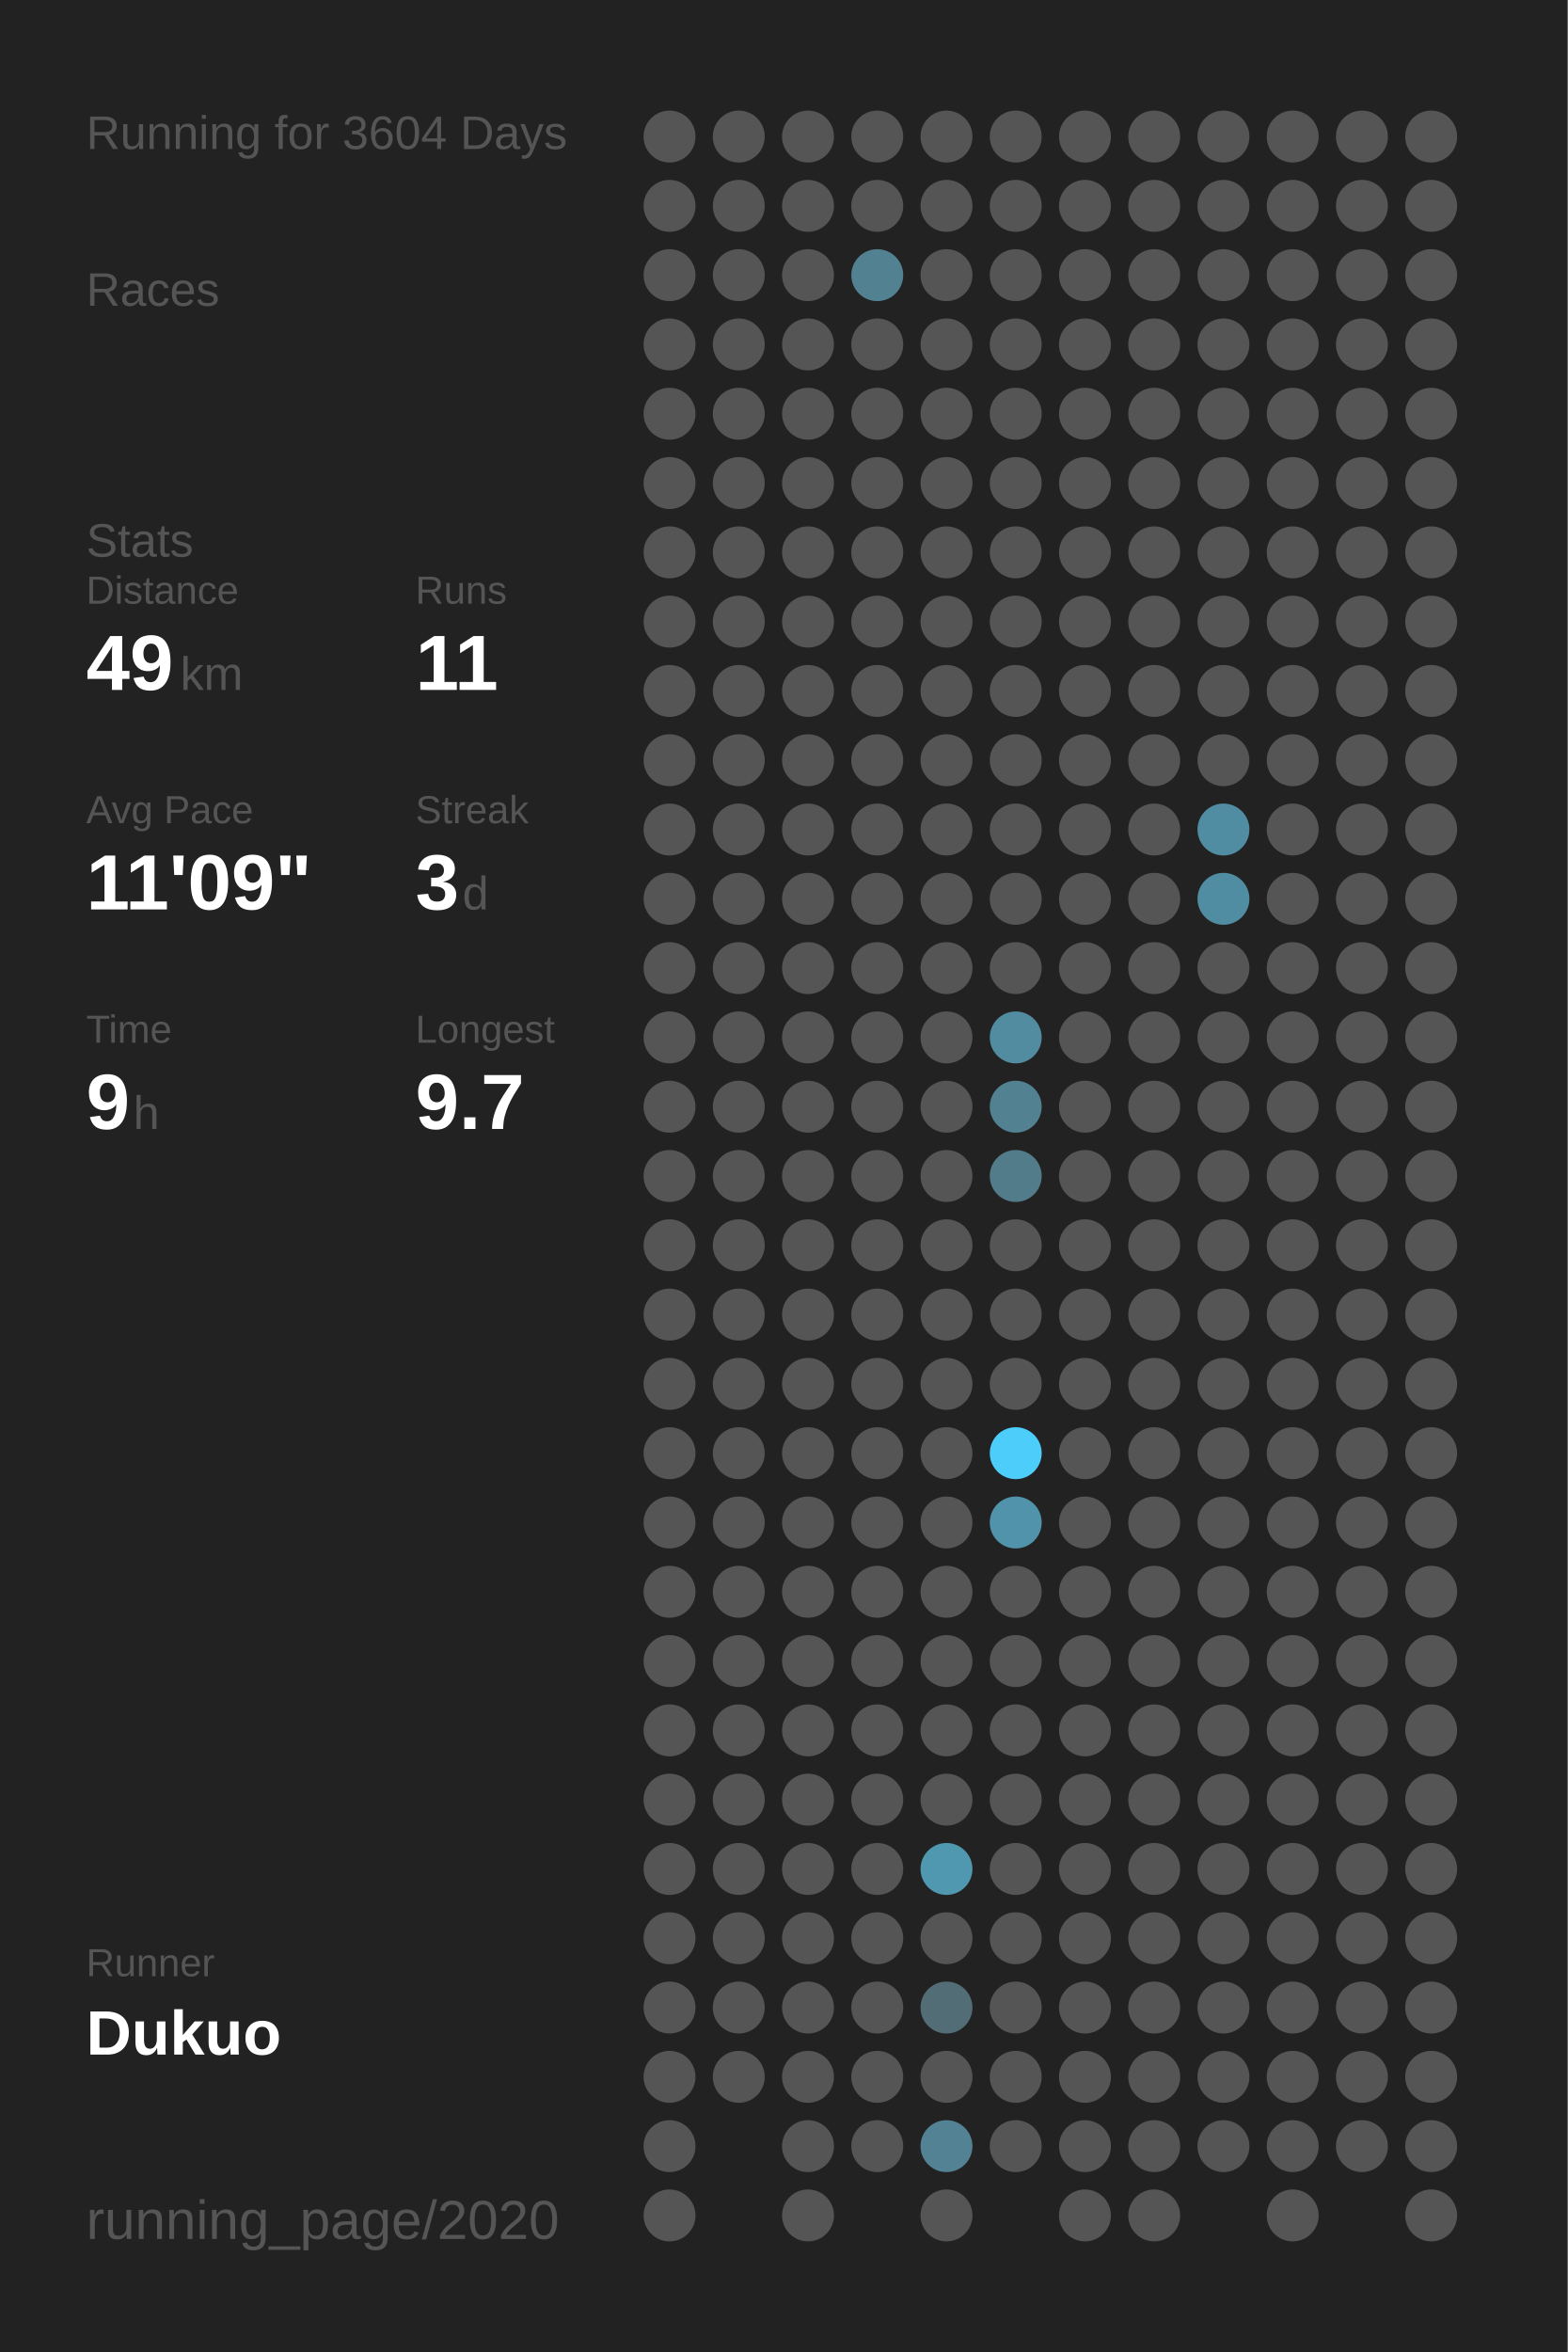
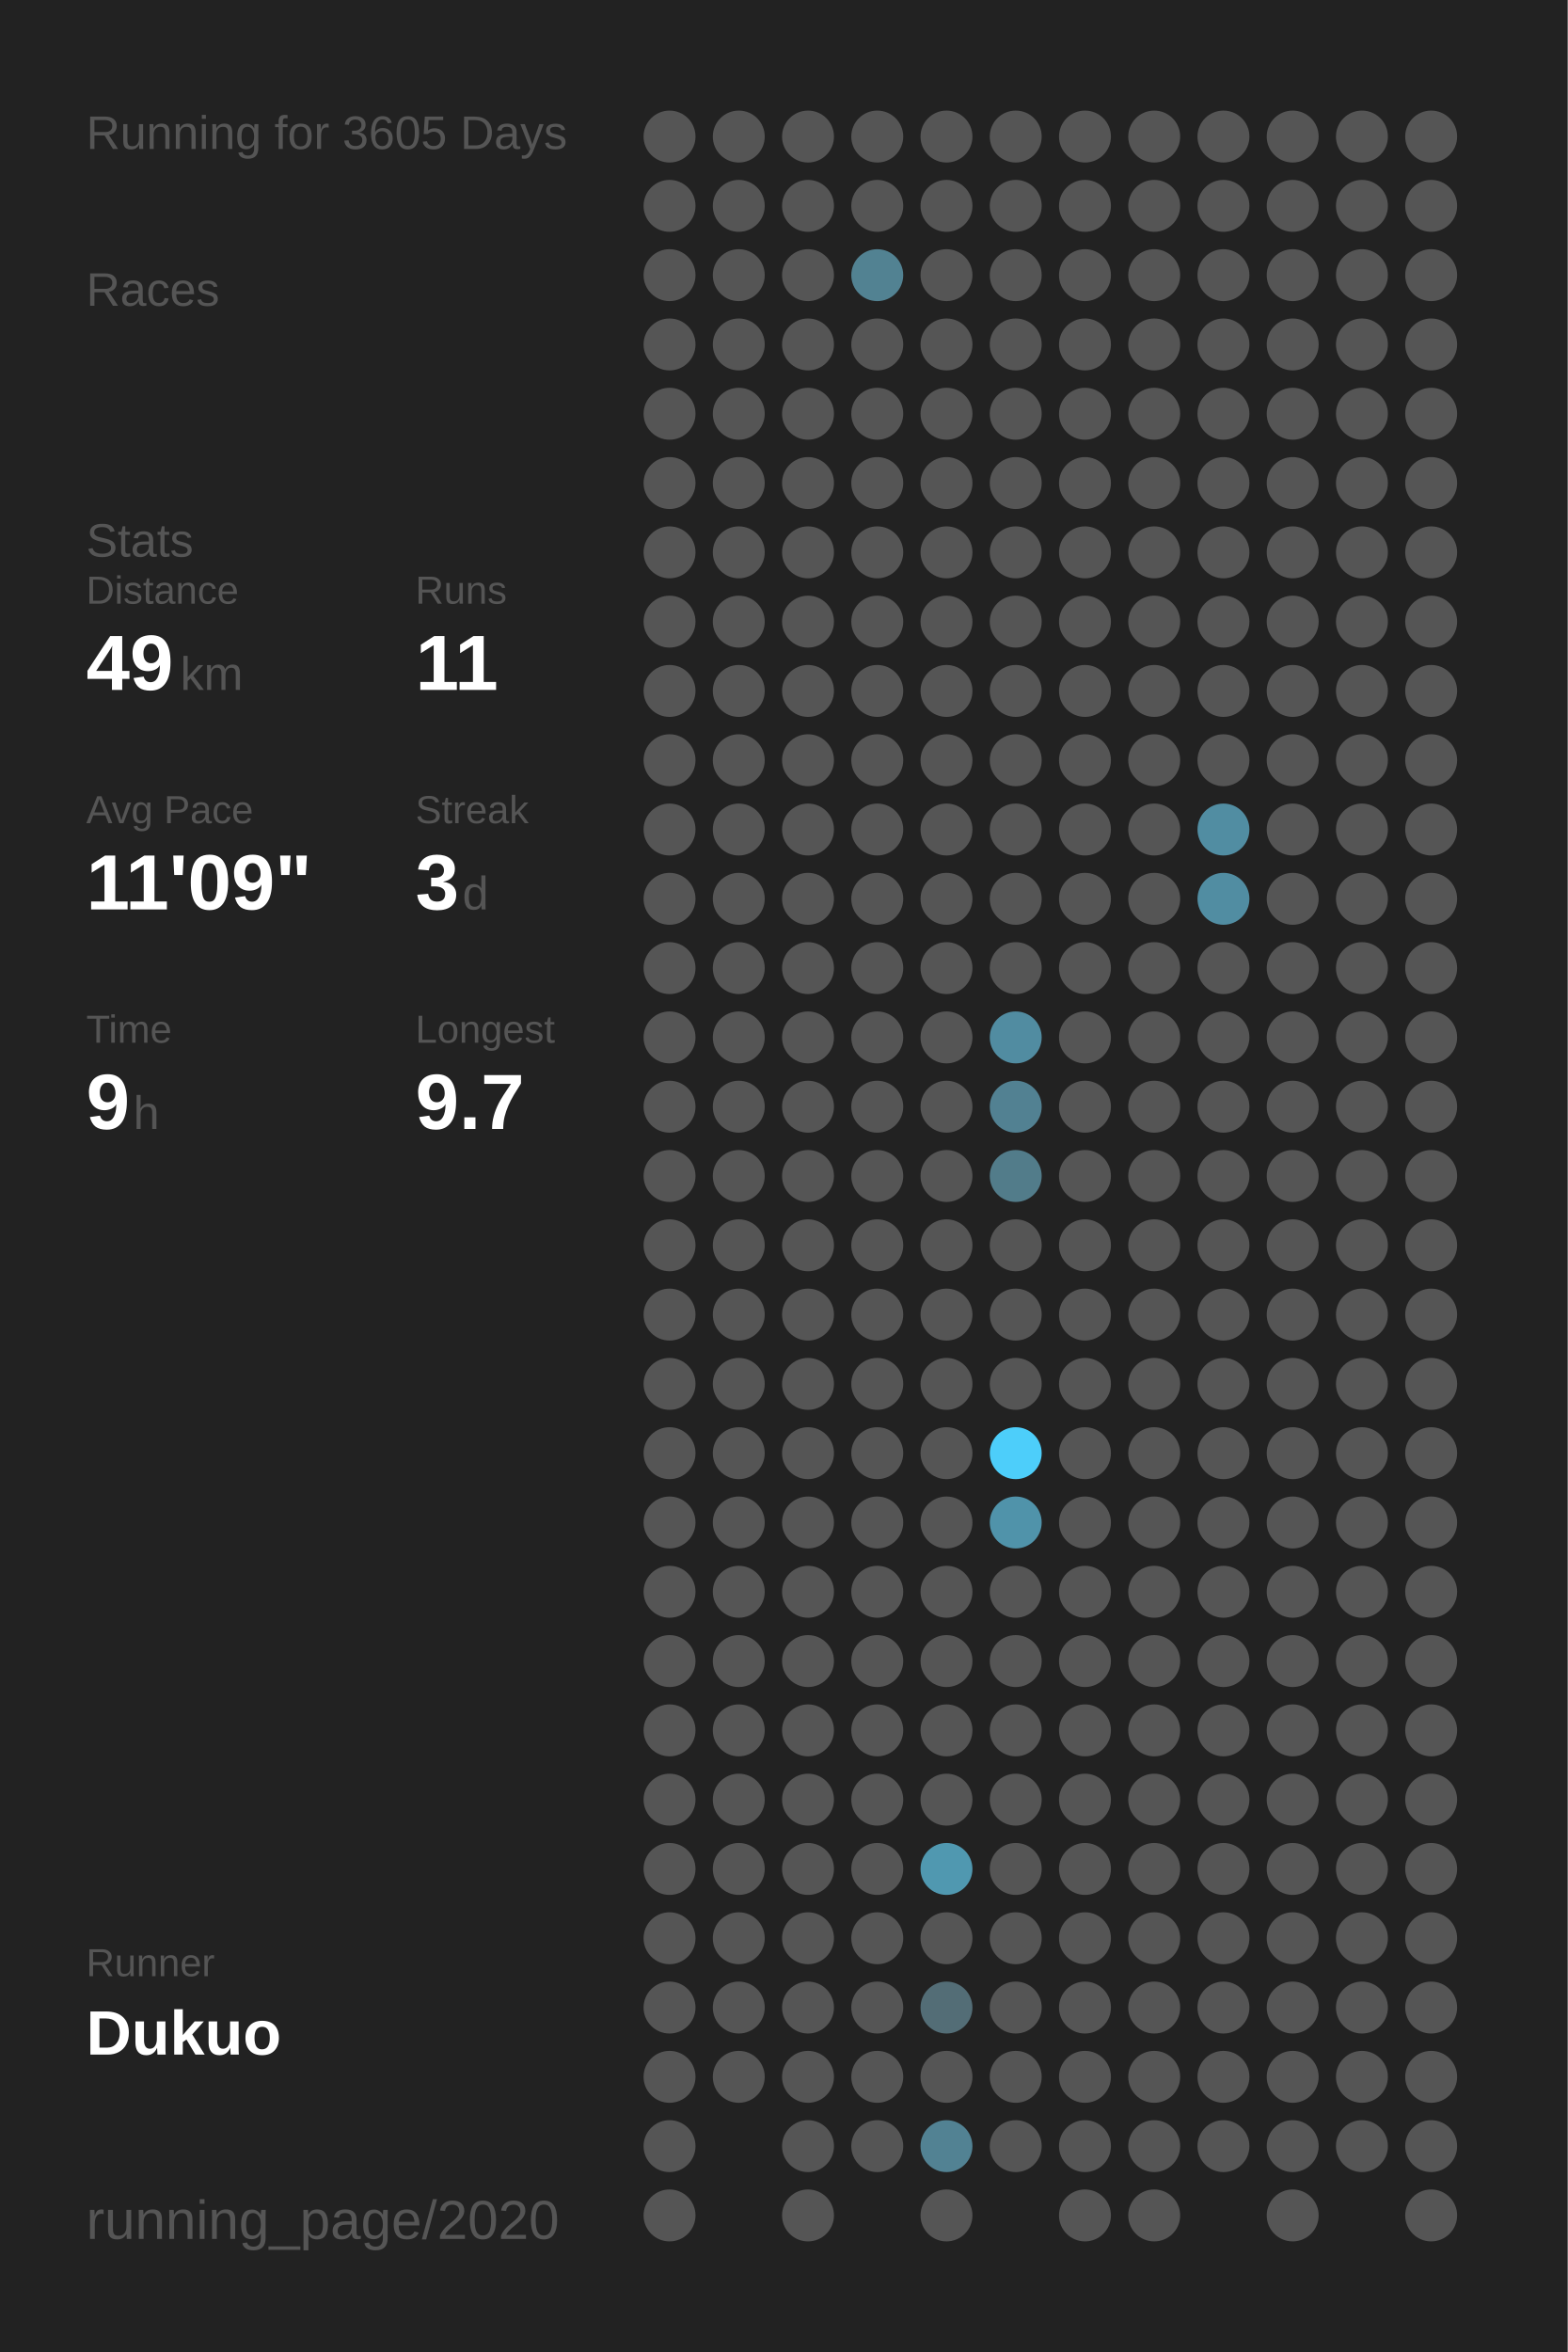
<svg xmlns="http://www.w3.org/2000/svg" baseProfile="full" height="300mm" version="1.1" viewBox="0,0,200,300" width="200mm">
  <defs />
  <rect fill="#222222" height="300" width="200" x="0" y="0" />
-   <text fill="#555555" style="font-size:6px; font-family:Arial;" x="11" y="19">Running for 3604 Days</text>
+   <text fill="#555555" style="font-size:6px; font-family:Arial;" x="11" y="19">Running for 3605 Days</text>
  <text fill="#555555" style="font-size:6px; font-family:Arial;" x="11" y="39">Races</text>
  <text fill="#555555" style="font-size:6px; font-family:Arial;" x="11" y="71">Stats</text>
  <text fill="#555555" style="font-size:5px; font-family:Arial;" x="11" y="77">Distance</text>
  <text fill="#FFFFFF" style="font-size:10px; font-family:Arial; font-weight:bold;" x="11" y="88">49</text>
  <text fill="#555555" style="font-size:6px; font-family:Arial;" x="23" y="88">km</text>
  <text fill="#555555" style="font-size:5px; font-family:Arial;" x="53" y="77">Runs</text>
  <text fill="#FFFFFF" style="font-size:10px; font-family:Arial; font-weight:bold;" x="53" y="88">11</text>
  <text fill="#555555" style="font-size:5px; font-family:Arial;" x="11" y="105">Avg Pace</text>
  <text fill="#FFFFFF" style="font-size:10px; font-family:Arial; font-weight:bold;" x="11" y="116">11'09"</text>
  <text fill="#555555" style="font-size:5px; font-family:Arial;" x="53" y="105">Streak</text>
  <text fill="#FFFFFF" style="font-size:10px; font-family:Arial; font-weight:bold;" x="53" y="116">3</text>
  <text fill="#555555" style="font-size:6px; font-family:Arial;" x="59" y="116">d</text>
  <text fill="#555555" style="font-size:5px; font-family:Arial;" x="11" y="133">Time</text>
  <text fill="#FFFFFF" style="font-size:10px; font-family:Arial; font-weight:bold;" x="11" y="144">9</text>
  <text fill="#555555" style="font-size:6px; font-family:Arial;" x="17" y="144">h</text>
  <text fill="#555555" style="font-size:5px; font-family:Arial;" x="53" y="133">Longest</text>
  <text fill="#FFFFFF" style="font-size:10px; font-family:Arial; font-weight:bold;" x="53" y="144">9.7</text>
  <text fill="#555555" style="font-size:5px; font-family:Arial;" x="11" y="252.065">Runner</text>
  <text fill="#FFFFFF" style="font-size:8px; font-family:Arial; font-weight:bold;" x="11" y="262.065">Dukuo</text>
  <text fill="#555555" style="font-size:7px; font-family:Arial;" x="11" y="285.581">running_page/2020</text>
  <circle cx="85.417" cy="17.419" fill="#555555" r="3.312" />
  <circle cx="85.417" cy="26.258" fill="#555555" r="3.312" />
  <circle cx="85.417" cy="35.097" fill="#555555" r="3.312" />
  <circle cx="85.417" cy="43.935" fill="#555555" r="3.312" />
  <circle cx="85.417" cy="52.774" fill="#555555" r="3.312" />
  <circle cx="85.417" cy="61.613" fill="#555555" r="3.312" />
  <circle cx="85.417" cy="70.452" fill="#555555" r="3.312" />
  <circle cx="85.417" cy="79.29" fill="#555555" r="3.312" />
  <circle cx="85.417" cy="88.129" fill="#555555" r="3.312" />
  <circle cx="85.417" cy="96.968" fill="#555555" r="3.312" />
  <circle cx="85.417" cy="105.806" fill="#555555" r="3.312" />
  <circle cx="85.417" cy="114.645" fill="#555555" r="3.312" />
  <circle cx="85.417" cy="123.484" fill="#555555" r="3.312" />
  <circle cx="85.417" cy="132.323" fill="#555555" r="3.312" />
  <circle cx="85.417" cy="141.161" fill="#555555" r="3.312" />
  <circle cx="85.417" cy="150" fill="#555555" r="3.312" />
  <circle cx="85.417" cy="158.839" fill="#555555" r="3.312" />
  <circle cx="85.417" cy="167.677" fill="#555555" r="3.312" />
  <circle cx="85.417" cy="176.516" fill="#555555" r="3.312" />
  <circle cx="85.417" cy="185.355" fill="#555555" r="3.312" />
  <circle cx="85.417" cy="194.194" fill="#555555" r="3.312" />
  <circle cx="85.417" cy="203.032" fill="#555555" r="3.312" />
  <circle cx="85.417" cy="211.871" fill="#555555" r="3.312" />
  <circle cx="85.417" cy="220.71" fill="#555555" r="3.312" />
  <circle cx="85.417" cy="229.548" fill="#555555" r="3.312" />
  <circle cx="85.417" cy="238.387" fill="#555555" r="3.312" />
  <circle cx="85.417" cy="247.226" fill="#555555" r="3.312" />
  <circle cx="85.417" cy="256.065" fill="#555555" r="3.312" />
  <circle cx="85.417" cy="264.903" fill="#555555" r="3.312" />
  <circle cx="85.417" cy="273.742" fill="#555555" r="3.312" />
  <circle cx="85.417" cy="282.581" fill="#555555" r="3.312" />
  <circle cx="94.25" cy="17.419" fill="#555555" r="3.312" />
  <circle cx="94.25" cy="26.258" fill="#555555" r="3.312" />
  <circle cx="94.25" cy="35.097" fill="#555555" r="3.312" />
  <circle cx="94.25" cy="43.935" fill="#555555" r="3.312" />
  <circle cx="94.25" cy="52.774" fill="#555555" r="3.312" />
  <circle cx="94.25" cy="61.613" fill="#555555" r="3.312" />
  <circle cx="94.25" cy="70.452" fill="#555555" r="3.312" />
  <circle cx="94.25" cy="79.29" fill="#555555" r="3.312" />
  <circle cx="94.25" cy="88.129" fill="#555555" r="3.312" />
  <circle cx="94.25" cy="96.968" fill="#555555" r="3.312" />
  <circle cx="94.25" cy="105.806" fill="#555555" r="3.312" />
  <circle cx="94.25" cy="114.645" fill="#555555" r="3.312" />
  <circle cx="94.25" cy="123.484" fill="#555555" r="3.312" />
  <circle cx="94.25" cy="132.323" fill="#555555" r="3.312" />
  <circle cx="94.25" cy="141.161" fill="#555555" r="3.312" />
  <circle cx="94.25" cy="150" fill="#555555" r="3.312" />
  <circle cx="94.25" cy="158.839" fill="#555555" r="3.312" />
  <circle cx="94.25" cy="167.677" fill="#555555" r="3.312" />
  <circle cx="94.25" cy="176.516" fill="#555555" r="3.312" />
  <circle cx="94.25" cy="185.355" fill="#555555" r="3.312" />
  <circle cx="94.25" cy="194.194" fill="#555555" r="3.312" />
  <circle cx="94.25" cy="203.032" fill="#555555" r="3.312" />
  <circle cx="94.25" cy="211.871" fill="#555555" r="3.312" />
  <circle cx="94.25" cy="220.71" fill="#555555" r="3.312" />
  <circle cx="94.25" cy="229.548" fill="#555555" r="3.312" />
  <circle cx="94.25" cy="238.387" fill="#555555" r="3.312" />
  <circle cx="94.25" cy="247.226" fill="#555555" r="3.312" />
  <circle cx="94.25" cy="256.065" fill="#555555" r="3.312" />
  <circle cx="94.25" cy="264.903" fill="#555555" r="3.312" />
  <circle cx="103.083" cy="17.419" fill="#555555" r="3.312" />
  <circle cx="103.083" cy="26.258" fill="#555555" r="3.312" />
  <circle cx="103.083" cy="35.097" fill="#555555" r="3.312" />
  <circle cx="103.083" cy="43.935" fill="#555555" r="3.312" />
  <circle cx="103.083" cy="52.774" fill="#555555" r="3.312" />
  <circle cx="103.083" cy="61.613" fill="#555555" r="3.312" />
  <circle cx="103.083" cy="70.452" fill="#555555" r="3.312" />
  <circle cx="103.083" cy="79.29" fill="#555555" r="3.312" />
  <circle cx="103.083" cy="88.129" fill="#555555" r="3.312" />
  <circle cx="103.083" cy="96.968" fill="#555555" r="3.312" />
  <circle cx="103.083" cy="105.806" fill="#555555" r="3.312" />
  <circle cx="103.083" cy="114.645" fill="#555555" r="3.312" />
  <circle cx="103.083" cy="123.484" fill="#555555" r="3.312" />
  <circle cx="103.083" cy="132.323" fill="#555555" r="3.312" />
  <circle cx="103.083" cy="141.161" fill="#555555" r="3.312" />
  <circle cx="103.083" cy="150" fill="#555555" r="3.312" />
  <circle cx="103.083" cy="158.839" fill="#555555" r="3.312" />
  <circle cx="103.083" cy="167.677" fill="#555555" r="3.312" />
  <circle cx="103.083" cy="176.516" fill="#555555" r="3.312" />
  <circle cx="103.083" cy="185.355" fill="#555555" r="3.312" />
  <circle cx="103.083" cy="194.194" fill="#555555" r="3.312" />
  <circle cx="103.083" cy="203.032" fill="#555555" r="3.312" />
  <circle cx="103.083" cy="211.871" fill="#555555" r="3.312" />
  <circle cx="103.083" cy="220.71" fill="#555555" r="3.312" />
  <circle cx="103.083" cy="229.548" fill="#555555" r="3.312" />
  <circle cx="103.083" cy="238.387" fill="#555555" r="3.312" />
  <circle cx="103.083" cy="247.226" fill="#555555" r="3.312" />
  <circle cx="103.083" cy="256.065" fill="#555555" r="3.312" />
  <circle cx="103.083" cy="264.903" fill="#555555" r="3.312" />
  <circle cx="103.083" cy="273.742" fill="#555555" r="3.312" />
  <circle cx="103.083" cy="282.581" fill="#555555" r="3.312" />
  <circle cx="111.917" cy="17.419" fill="#555555" r="3.312" />
  <circle cx="111.917" cy="26.258" fill="#555555" r="3.312" />
  <circle cx="111.917" cy="35.097" fill="#528292" r="3.312" />
  <circle cx="111.917" cy="43.935" fill="#555555" r="3.312" />
  <circle cx="111.917" cy="52.774" fill="#555555" r="3.312" />
  <circle cx="111.917" cy="61.613" fill="#555555" r="3.312" />
  <circle cx="111.917" cy="70.452" fill="#555555" r="3.312" />
  <circle cx="111.917" cy="79.29" fill="#555555" r="3.312" />
  <circle cx="111.917" cy="88.129" fill="#555555" r="3.312" />
  <circle cx="111.917" cy="96.968" fill="#555555" r="3.312" />
  <circle cx="111.917" cy="105.806" fill="#555555" r="3.312" />
  <circle cx="111.917" cy="114.645" fill="#555555" r="3.312" />
  <circle cx="111.917" cy="123.484" fill="#555555" r="3.312" />
  <circle cx="111.917" cy="132.323" fill="#555555" r="3.312" />
  <circle cx="111.917" cy="141.161" fill="#555555" r="3.312" />
  <circle cx="111.917" cy="150" fill="#555555" r="3.312" />
  <circle cx="111.917" cy="158.839" fill="#555555" r="3.312" />
  <circle cx="111.917" cy="167.677" fill="#555555" r="3.312" />
  <circle cx="111.917" cy="176.516" fill="#555555" r="3.312" />
  <circle cx="111.917" cy="185.355" fill="#555555" r="3.312" />
  <circle cx="111.917" cy="194.194" fill="#555555" r="3.312" />
  <circle cx="111.917" cy="203.032" fill="#555555" r="3.312" />
  <circle cx="111.917" cy="211.871" fill="#555555" r="3.312" />
  <circle cx="111.917" cy="220.71" fill="#555555" r="3.312" />
  <circle cx="111.917" cy="229.548" fill="#555555" r="3.312" />
  <circle cx="111.917" cy="238.387" fill="#555555" r="3.312" />
  <circle cx="111.917" cy="247.226" fill="#555555" r="3.312" />
  <circle cx="111.917" cy="256.065" fill="#555555" r="3.312" />
  <circle cx="111.917" cy="264.903" fill="#555555" r="3.312" />
  <circle cx="111.917" cy="273.742" fill="#555555" r="3.312" />
  <circle cx="120.75" cy="17.419" fill="#555555" r="3.312" />
  <circle cx="120.75" cy="26.258" fill="#555555" r="3.312" />
  <circle cx="120.75" cy="35.097" fill="#555555" r="3.312" />
  <circle cx="120.75" cy="43.935" fill="#555555" r="3.312" />
  <circle cx="120.75" cy="52.774" fill="#555555" r="3.312" />
  <circle cx="120.75" cy="61.613" fill="#555555" r="3.312" />
  <circle cx="120.75" cy="70.452" fill="#555555" r="3.312" />
  <circle cx="120.75" cy="79.29" fill="#555555" r="3.312" />
  <circle cx="120.75" cy="88.129" fill="#555555" r="3.312" />
  <circle cx="120.75" cy="96.968" fill="#555555" r="3.312" />
  <circle cx="120.75" cy="105.806" fill="#555555" r="3.312" />
  <circle cx="120.75" cy="114.645" fill="#555555" r="3.312" />
  <circle cx="120.75" cy="123.484" fill="#555555" r="3.312" />
  <circle cx="120.75" cy="132.323" fill="#555555" r="3.312" />
  <circle cx="120.75" cy="141.161" fill="#555555" r="3.312" />
  <circle cx="120.75" cy="150" fill="#555555" r="3.312" />
  <circle cx="120.75" cy="158.839" fill="#555555" r="3.312" />
  <circle cx="120.75" cy="167.677" fill="#555555" r="3.312" />
  <circle cx="120.75" cy="176.516" fill="#555555" r="3.312" />
  <circle cx="120.75" cy="185.355" fill="#555555" r="3.312" />
  <circle cx="120.75" cy="194.194" fill="#555555" r="3.312" />
  <circle cx="120.75" cy="203.032" fill="#555555" r="3.312" />
  <circle cx="120.75" cy="211.871" fill="#555555" r="3.312" />
  <circle cx="120.75" cy="220.71" fill="#555555" r="3.312" />
  <circle cx="120.75" cy="229.548" fill="#555555" r="3.312" />
  <circle cx="120.75" cy="238.387" fill="#5098b0" r="3.312" />
  <circle cx="120.75" cy="247.226" fill="#555555" r="3.312" />
  <circle cx="120.75" cy="256.065" fill="#536d76" r="3.312" />
  <circle cx="120.75" cy="264.903" fill="#555555" r="3.312" />
  <circle cx="120.75" cy="273.742" fill="#528293" r="3.312" />
  <circle cx="120.75" cy="282.581" fill="#555555" r="3.312" />
  <circle cx="129.583" cy="17.419" fill="#555555" r="3.312" />
  <circle cx="129.583" cy="26.258" fill="#555555" r="3.312" />
  <circle cx="129.583" cy="35.097" fill="#555555" r="3.312" />
  <circle cx="129.583" cy="43.935" fill="#555555" r="3.312" />
  <circle cx="129.583" cy="52.774" fill="#555555" r="3.312" />
  <circle cx="129.583" cy="61.613" fill="#555555" r="3.312" />
  <circle cx="129.583" cy="70.452" fill="#555555" r="3.312" />
  <circle cx="129.583" cy="79.29" fill="#555555" r="3.312" />
  <circle cx="129.583" cy="88.129" fill="#555555" r="3.312" />
  <circle cx="129.583" cy="96.968" fill="#555555" r="3.312" />
  <circle cx="129.583" cy="105.806" fill="#555555" r="3.312" />
  <circle cx="129.583" cy="114.645" fill="#555555" r="3.312" />
  <circle cx="129.583" cy="123.484" fill="#555555" r="3.312" />
  <circle cx="129.583" cy="132.323" fill="#518ca1" r="3.312" />
  <circle cx="129.583" cy="141.161" fill="#528192" r="3.312" />
  <circle cx="129.583" cy="150" fill="#527c8a" r="3.312" />
  <circle cx="129.583" cy="158.839" fill="#555555" r="3.312" />
  <circle cx="129.583" cy="167.677" fill="#555555" r="3.312" />
  <circle cx="129.583" cy="176.516" fill="#555555" r="3.312" />
  <circle cx="129.583" cy="185.355" fill="#4dcefa" r="3.312" />
  <circle cx="129.583" cy="194.194" fill="#5093aa" r="3.312" />
  <circle cx="129.583" cy="203.032" fill="#555555" r="3.312" />
  <circle cx="129.583" cy="211.871" fill="#555555" r="3.312" />
  <circle cx="129.583" cy="220.71" fill="#555555" r="3.312" />
  <circle cx="129.583" cy="229.548" fill="#555555" r="3.312" />
  <circle cx="129.583" cy="238.387" fill="#555555" r="3.312" />
  <circle cx="129.583" cy="247.226" fill="#555555" r="3.312" />
  <circle cx="129.583" cy="256.065" fill="#555555" r="3.312" />
  <circle cx="129.583" cy="264.903" fill="#555555" r="3.312" />
  <circle cx="129.583" cy="273.742" fill="#555555" r="3.312" />
  <circle cx="138.417" cy="17.419" fill="#555555" r="3.312" />
  <circle cx="138.417" cy="26.258" fill="#555555" r="3.312" />
  <circle cx="138.417" cy="35.097" fill="#555555" r="3.312" />
  <circle cx="138.417" cy="43.935" fill="#555555" r="3.312" />
  <circle cx="138.417" cy="52.774" fill="#555555" r="3.312" />
  <circle cx="138.417" cy="61.613" fill="#555555" r="3.312" />
  <circle cx="138.417" cy="70.452" fill="#555555" r="3.312" />
  <circle cx="138.417" cy="79.29" fill="#555555" r="3.312" />
  <circle cx="138.417" cy="88.129" fill="#555555" r="3.312" />
  <circle cx="138.417" cy="96.968" fill="#555555" r="3.312" />
  <circle cx="138.417" cy="105.806" fill="#555555" r="3.312" />
  <circle cx="138.417" cy="114.645" fill="#555555" r="3.312" />
  <circle cx="138.417" cy="123.484" fill="#555555" r="3.312" />
  <circle cx="138.417" cy="132.323" fill="#555555" r="3.312" />
  <circle cx="138.417" cy="141.161" fill="#555555" r="3.312" />
  <circle cx="138.417" cy="150" fill="#555555" r="3.312" />
  <circle cx="138.417" cy="158.839" fill="#555555" r="3.312" />
  <circle cx="138.417" cy="167.677" fill="#555555" r="3.312" />
  <circle cx="138.417" cy="176.516" fill="#555555" r="3.312" />
  <circle cx="138.417" cy="185.355" fill="#555555" r="3.312" />
  <circle cx="138.417" cy="194.194" fill="#555555" r="3.312" />
  <circle cx="138.417" cy="203.032" fill="#555555" r="3.312" />
  <circle cx="138.417" cy="211.871" fill="#555555" r="3.312" />
  <circle cx="138.417" cy="220.71" fill="#555555" r="3.312" />
  <circle cx="138.417" cy="229.548" fill="#555555" r="3.312" />
  <circle cx="138.417" cy="238.387" fill="#555555" r="3.312" />
  <circle cx="138.417" cy="247.226" fill="#555555" r="3.312" />
  <circle cx="138.417" cy="256.065" fill="#555555" r="3.312" />
  <circle cx="138.417" cy="264.903" fill="#555555" r="3.312" />
  <circle cx="138.417" cy="273.742" fill="#555555" r="3.312" />
  <circle cx="138.417" cy="282.581" fill="#555555" r="3.312" />
  <circle cx="147.25" cy="17.419" fill="#555555" r="3.312" />
  <circle cx="147.25" cy="26.258" fill="#555555" r="3.312" />
  <circle cx="147.25" cy="35.097" fill="#555555" r="3.312" />
  <circle cx="147.25" cy="43.935" fill="#555555" r="3.312" />
  <circle cx="147.25" cy="52.774" fill="#555555" r="3.312" />
  <circle cx="147.25" cy="61.613" fill="#555555" r="3.312" />
  <circle cx="147.25" cy="70.452" fill="#555555" r="3.312" />
  <circle cx="147.25" cy="79.29" fill="#555555" r="3.312" />
  <circle cx="147.25" cy="88.129" fill="#555555" r="3.312" />
  <circle cx="147.25" cy="96.968" fill="#555555" r="3.312" />
  <circle cx="147.25" cy="105.806" fill="#555555" r="3.312" />
  <circle cx="147.25" cy="114.645" fill="#555555" r="3.312" />
  <circle cx="147.25" cy="123.484" fill="#555555" r="3.312" />
  <circle cx="147.25" cy="132.323" fill="#555555" r="3.312" />
  <circle cx="147.25" cy="141.161" fill="#555555" r="3.312" />
  <circle cx="147.25" cy="150" fill="#555555" r="3.312" />
  <circle cx="147.25" cy="158.839" fill="#555555" r="3.312" />
  <circle cx="147.25" cy="167.677" fill="#555555" r="3.312" />
  <circle cx="147.25" cy="176.516" fill="#555555" r="3.312" />
  <circle cx="147.25" cy="185.355" fill="#555555" r="3.312" />
  <circle cx="147.25" cy="194.194" fill="#555555" r="3.312" />
  <circle cx="147.25" cy="203.032" fill="#555555" r="3.312" />
  <circle cx="147.25" cy="211.871" fill="#555555" r="3.312" />
  <circle cx="147.25" cy="220.71" fill="#555555" r="3.312" />
  <circle cx="147.25" cy="229.548" fill="#555555" r="3.312" />
  <circle cx="147.25" cy="238.387" fill="#555555" r="3.312" />
  <circle cx="147.25" cy="247.226" fill="#555555" r="3.312" />
  <circle cx="147.25" cy="256.065" fill="#555555" r="3.312" />
  <circle cx="147.25" cy="264.903" fill="#555555" r="3.312" />
  <circle cx="147.25" cy="273.742" fill="#555555" r="3.312" />
  <circle cx="147.25" cy="282.581" fill="#555555" r="3.312" />
  <circle cx="156.083" cy="17.419" fill="#555555" r="3.312" />
  <circle cx="156.083" cy="26.258" fill="#555555" r="3.312" />
  <circle cx="156.083" cy="35.097" fill="#555555" r="3.312" />
  <circle cx="156.083" cy="43.935" fill="#555555" r="3.312" />
  <circle cx="156.083" cy="52.774" fill="#555555" r="3.312" />
  <circle cx="156.083" cy="61.613" fill="#555555" r="3.312" />
  <circle cx="156.083" cy="70.452" fill="#555555" r="3.312" />
  <circle cx="156.083" cy="79.29" fill="#555555" r="3.312" />
  <circle cx="156.083" cy="88.129" fill="#555555" r="3.312" />
  <circle cx="156.083" cy="96.968" fill="#555555" r="3.312" />
  <circle cx="156.083" cy="105.806" fill="#518da2" r="3.312" />
  <circle cx="156.083" cy="114.645" fill="#518da2" r="3.312" />
  <circle cx="156.083" cy="123.484" fill="#555555" r="3.312" />
  <circle cx="156.083" cy="132.323" fill="#555555" r="3.312" />
  <circle cx="156.083" cy="141.161" fill="#555555" r="3.312" />
  <circle cx="156.083" cy="150" fill="#555555" r="3.312" />
  <circle cx="156.083" cy="158.839" fill="#555555" r="3.312" />
  <circle cx="156.083" cy="167.677" fill="#555555" r="3.312" />
  <circle cx="156.083" cy="176.516" fill="#555555" r="3.312" />
  <circle cx="156.083" cy="185.355" fill="#555555" r="3.312" />
  <circle cx="156.083" cy="194.194" fill="#555555" r="3.312" />
  <circle cx="156.083" cy="203.032" fill="#555555" r="3.312" />
  <circle cx="156.083" cy="211.871" fill="#555555" r="3.312" />
  <circle cx="156.083" cy="220.71" fill="#555555" r="3.312" />
  <circle cx="156.083" cy="229.548" fill="#555555" r="3.312" />
  <circle cx="156.083" cy="238.387" fill="#555555" r="3.312" />
  <circle cx="156.083" cy="247.226" fill="#555555" r="3.312" />
  <circle cx="156.083" cy="256.065" fill="#555555" r="3.312" />
  <circle cx="156.083" cy="264.903" fill="#555555" r="3.312" />
  <circle cx="156.083" cy="273.742" fill="#555555" r="3.312" />
  <circle cx="164.917" cy="17.419" fill="#555555" r="3.312" />
  <circle cx="164.917" cy="26.258" fill="#555555" r="3.312" />
  <circle cx="164.917" cy="35.097" fill="#555555" r="3.312" />
  <circle cx="164.917" cy="43.935" fill="#555555" r="3.312" />
  <circle cx="164.917" cy="52.774" fill="#555555" r="3.312" />
  <circle cx="164.917" cy="61.613" fill="#555555" r="3.312" />
  <circle cx="164.917" cy="70.452" fill="#555555" r="3.312" />
  <circle cx="164.917" cy="79.29" fill="#555555" r="3.312" />
  <circle cx="164.917" cy="88.129" fill="#555555" r="3.312" />
  <circle cx="164.917" cy="96.968" fill="#555555" r="3.312" />
  <circle cx="164.917" cy="105.806" fill="#555555" r="3.312" />
  <circle cx="164.917" cy="114.645" fill="#555555" r="3.312" />
  <circle cx="164.917" cy="123.484" fill="#555555" r="3.312" />
  <circle cx="164.917" cy="132.323" fill="#555555" r="3.312" />
  <circle cx="164.917" cy="141.161" fill="#555555" r="3.312" />
  <circle cx="164.917" cy="150" fill="#555555" r="3.312" />
  <circle cx="164.917" cy="158.839" fill="#555555" r="3.312" />
  <circle cx="164.917" cy="167.677" fill="#555555" r="3.312" />
  <circle cx="164.917" cy="176.516" fill="#555555" r="3.312" />
  <circle cx="164.917" cy="185.355" fill="#555555" r="3.312" />
  <circle cx="164.917" cy="194.194" fill="#555555" r="3.312" />
  <circle cx="164.917" cy="203.032" fill="#555555" r="3.312" />
  <circle cx="164.917" cy="211.871" fill="#555555" r="3.312" />
  <circle cx="164.917" cy="220.71" fill="#555555" r="3.312" />
  <circle cx="164.917" cy="229.548" fill="#555555" r="3.312" />
  <circle cx="164.917" cy="238.387" fill="#555555" r="3.312" />
  <circle cx="164.917" cy="247.226" fill="#555555" r="3.312" />
  <circle cx="164.917" cy="256.065" fill="#555555" r="3.312" />
  <circle cx="164.917" cy="264.903" fill="#555555" r="3.312" />
  <circle cx="164.917" cy="273.742" fill="#555555" r="3.312" />
  <circle cx="164.917" cy="282.581" fill="#555555" r="3.312" />
  <circle cx="173.75" cy="17.419" fill="#555555" r="3.312" />
  <circle cx="173.75" cy="26.258" fill="#555555" r="3.312" />
  <circle cx="173.75" cy="35.097" fill="#555555" r="3.312" />
  <circle cx="173.75" cy="43.935" fill="#555555" r="3.312" />
  <circle cx="173.75" cy="52.774" fill="#555555" r="3.312" />
  <circle cx="173.75" cy="61.613" fill="#555555" r="3.312" />
  <circle cx="173.75" cy="70.452" fill="#555555" r="3.312" />
  <circle cx="173.75" cy="79.29" fill="#555555" r="3.312" />
  <circle cx="173.75" cy="88.129" fill="#555555" r="3.312" />
  <circle cx="173.75" cy="96.968" fill="#555555" r="3.312" />
  <circle cx="173.75" cy="105.806" fill="#555555" r="3.312" />
  <circle cx="173.75" cy="114.645" fill="#555555" r="3.312" />
  <circle cx="173.75" cy="123.484" fill="#555555" r="3.312" />
  <circle cx="173.75" cy="132.323" fill="#555555" r="3.312" />
  <circle cx="173.75" cy="141.161" fill="#555555" r="3.312" />
  <circle cx="173.75" cy="150" fill="#555555" r="3.312" />
  <circle cx="173.75" cy="158.839" fill="#555555" r="3.312" />
  <circle cx="173.75" cy="167.677" fill="#555555" r="3.312" />
  <circle cx="173.75" cy="176.516" fill="#555555" r="3.312" />
  <circle cx="173.75" cy="185.355" fill="#555555" r="3.312" />
  <circle cx="173.75" cy="194.194" fill="#555555" r="3.312" />
  <circle cx="173.75" cy="203.032" fill="#555555" r="3.312" />
  <circle cx="173.75" cy="211.871" fill="#555555" r="3.312" />
  <circle cx="173.75" cy="220.71" fill="#555555" r="3.312" />
  <circle cx="173.75" cy="229.548" fill="#555555" r="3.312" />
  <circle cx="173.75" cy="238.387" fill="#555555" r="3.312" />
  <circle cx="173.75" cy="247.226" fill="#555555" r="3.312" />
  <circle cx="173.75" cy="256.065" fill="#555555" r="3.312" />
  <circle cx="173.75" cy="264.903" fill="#555555" r="3.312" />
  <circle cx="173.75" cy="273.742" fill="#555555" r="3.312" />
  <circle cx="182.583" cy="17.419" fill="#555555" r="3.312" />
  <circle cx="182.583" cy="26.258" fill="#555555" r="3.312" />
  <circle cx="182.583" cy="35.097" fill="#555555" r="3.312" />
  <circle cx="182.583" cy="43.935" fill="#555555" r="3.312" />
  <circle cx="182.583" cy="52.774" fill="#555555" r="3.312" />
  <circle cx="182.583" cy="61.613" fill="#555555" r="3.312" />
  <circle cx="182.583" cy="70.452" fill="#555555" r="3.312" />
  <circle cx="182.583" cy="79.29" fill="#555555" r="3.312" />
  <circle cx="182.583" cy="88.129" fill="#555555" r="3.312" />
  <circle cx="182.583" cy="96.968" fill="#555555" r="3.312" />
  <circle cx="182.583" cy="105.806" fill="#555555" r="3.312" />
  <circle cx="182.583" cy="114.645" fill="#555555" r="3.312" />
  <circle cx="182.583" cy="123.484" fill="#555555" r="3.312" />
  <circle cx="182.583" cy="132.323" fill="#555555" r="3.312" />
  <circle cx="182.583" cy="141.161" fill="#555555" r="3.312" />
  <circle cx="182.583" cy="150" fill="#555555" r="3.312" />
  <circle cx="182.583" cy="158.839" fill="#555555" r="3.312" />
  <circle cx="182.583" cy="167.677" fill="#555555" r="3.312" />
  <circle cx="182.583" cy="176.516" fill="#555555" r="3.312" />
  <circle cx="182.583" cy="185.355" fill="#555555" r="3.312" />
  <circle cx="182.583" cy="194.194" fill="#555555" r="3.312" />
  <circle cx="182.583" cy="203.032" fill="#555555" r="3.312" />
  <circle cx="182.583" cy="211.871" fill="#555555" r="3.312" />
  <circle cx="182.583" cy="220.71" fill="#555555" r="3.312" />
  <circle cx="182.583" cy="229.548" fill="#555555" r="3.312" />
  <circle cx="182.583" cy="238.387" fill="#555555" r="3.312" />
  <circle cx="182.583" cy="247.226" fill="#555555" r="3.312" />
  <circle cx="182.583" cy="256.065" fill="#555555" r="3.312" />
  <circle cx="182.583" cy="264.903" fill="#555555" r="3.312" />
  <circle cx="182.583" cy="273.742" fill="#555555" r="3.312" />
  <circle cx="182.583" cy="282.581" fill="#555555" r="3.312" />
</svg>
